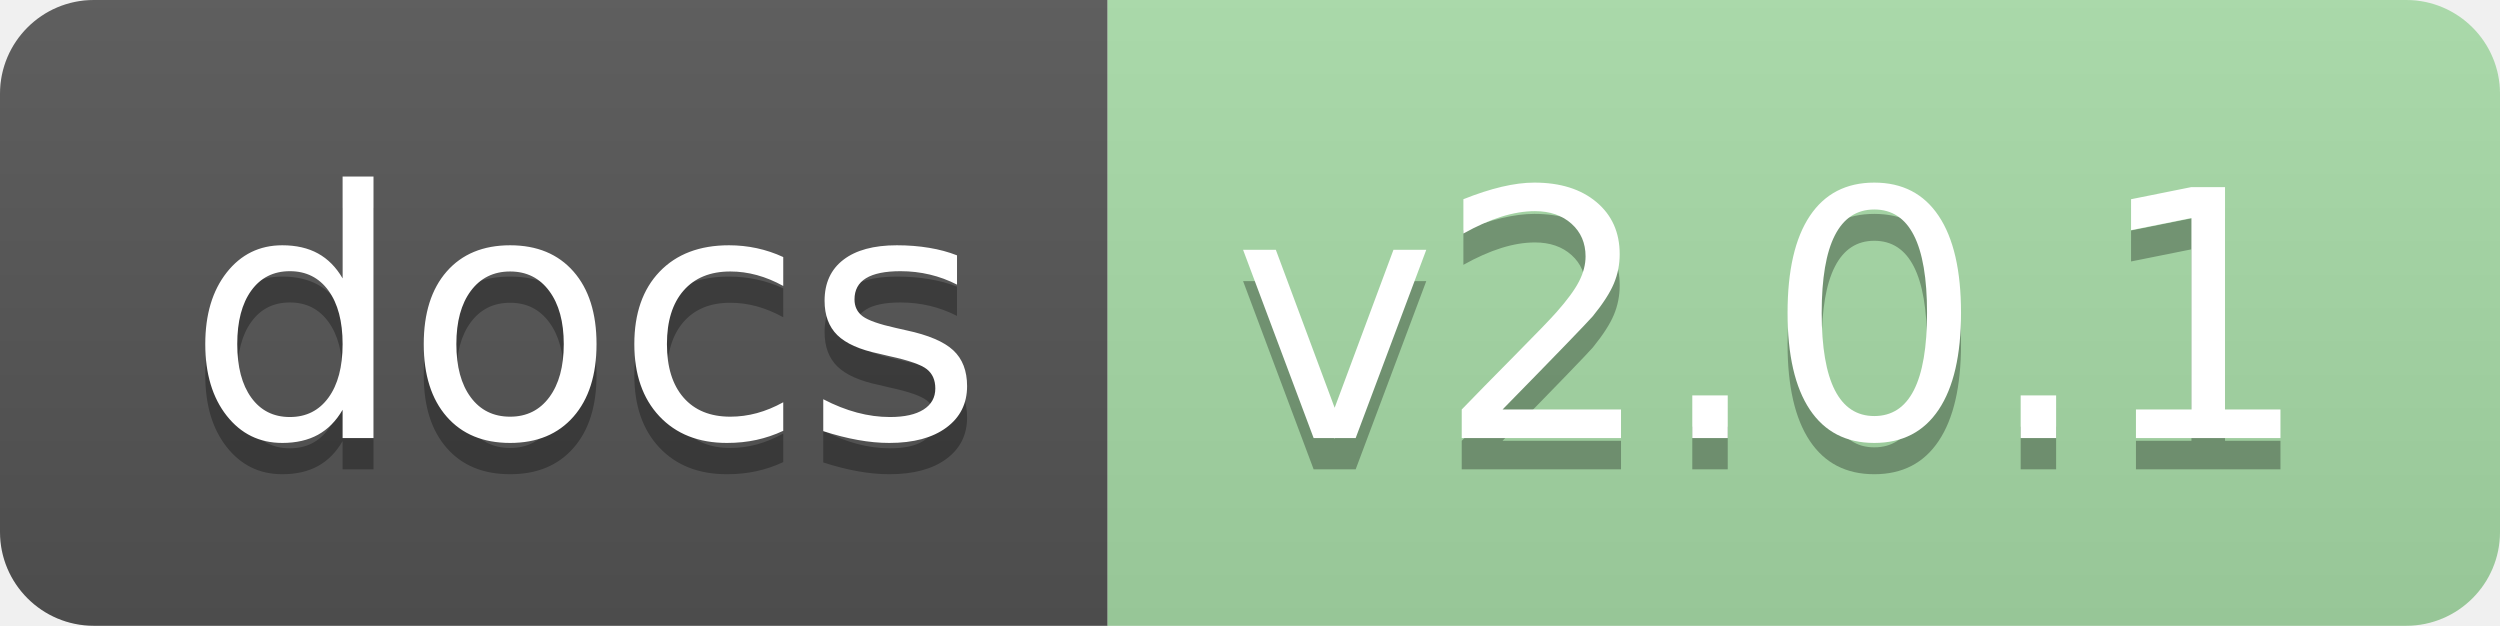
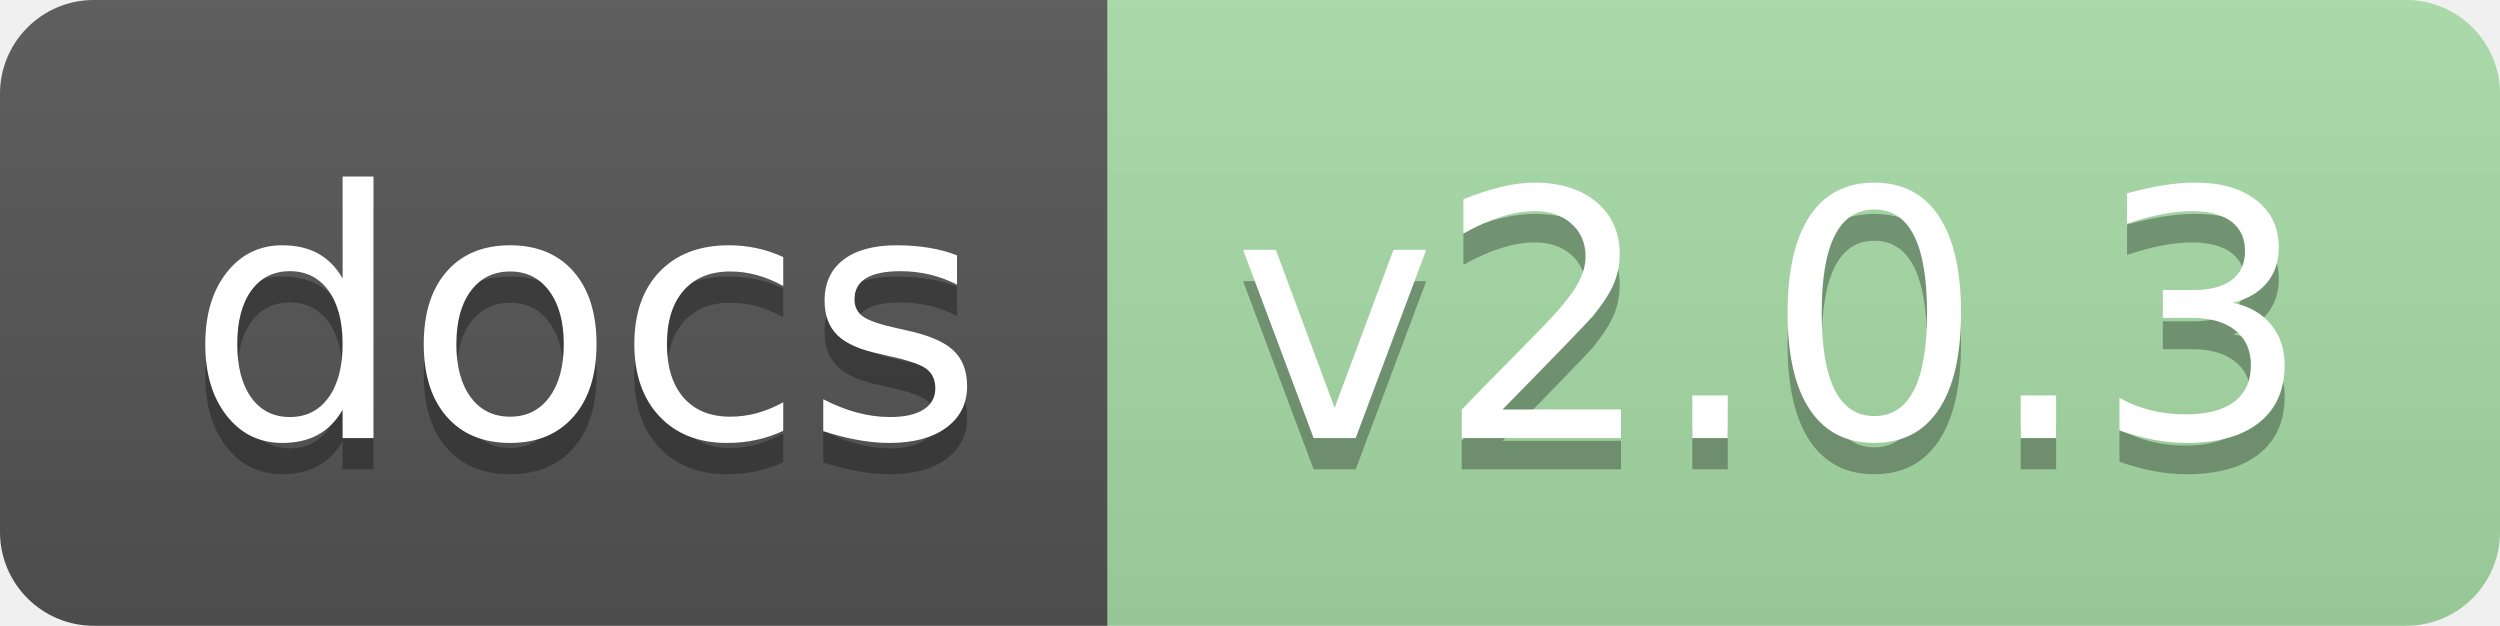
<svg xmlns="http://www.w3.org/2000/svg" xmlns:xlink="http://www.w3.org/1999/xlink" height="20" width="79.9">
  <linearGradient id="smooth" x2="0" y2="100%">
    <stop offset="0" stop-color="#bbb" stop-opacity=".1" />
    <stop offset="1" stop-opacity=".1" />
  </linearGradient>
  <clipPath id="round">
    <rect fill="#fff" height="20" rx="3" width="79.9" />
  </clipPath>
  <g clip-path="url(#round)">
    <rect fill="#555" height="20" width="35.4" />
    <rect fill="#a8dda8" height="20" width="44.5" x="35.4" />
    <rect fill="url(#smooth)" height="20" width="79.9" />
  </g>
  <g fill="#fff" font-family="DejaVu Sans,Verdana,Geneva,sans-serif" font-size="110" text-anchor="middle">
    <text fill="#010101" fill-opacity=".3" lengthAdjust="spacing" textLength="254.0" transform="scale(0.1)" x="187.0" y="150">docs</text>
    <text lengthAdjust="spacing" textLength="254.0" transform="scale(0.1)" x="187.0" y="140">docs</text>
-     <text fill="#010101" fill-opacity=".3" lengthAdjust="spacing" textLength="345.0" transform="scale(0.1)" x="566.5" y="150">v2.0.1</text>
-     <text lengthAdjust="spacing" textLength="345.0" transform="scale(0.1)" x="566.5" y="140">v2.0.1</text>
+     <text fill="#010101" fill-opacity=".3" lengthAdjust="spacing" textLength="345.0" transform="scale(0.1)" x="566.5" y="150">v2.0.3</text>
+     <text lengthAdjust="spacing" textLength="345.0" transform="scale(0.1)" x="566.5" y="140">v2.0.3</text>
    <a xlink:href="">
      <rect fill="rgba(0,0,0,0)" height="20" width="35.4" />
    </a>
    <a xlink:href="https://jaydu1.github.io/VITAE/">
      <rect fill="rgba(0,0,0,0)" height="20" width="44.5" x="35.4" />
    </a>
  </g>
</svg>
